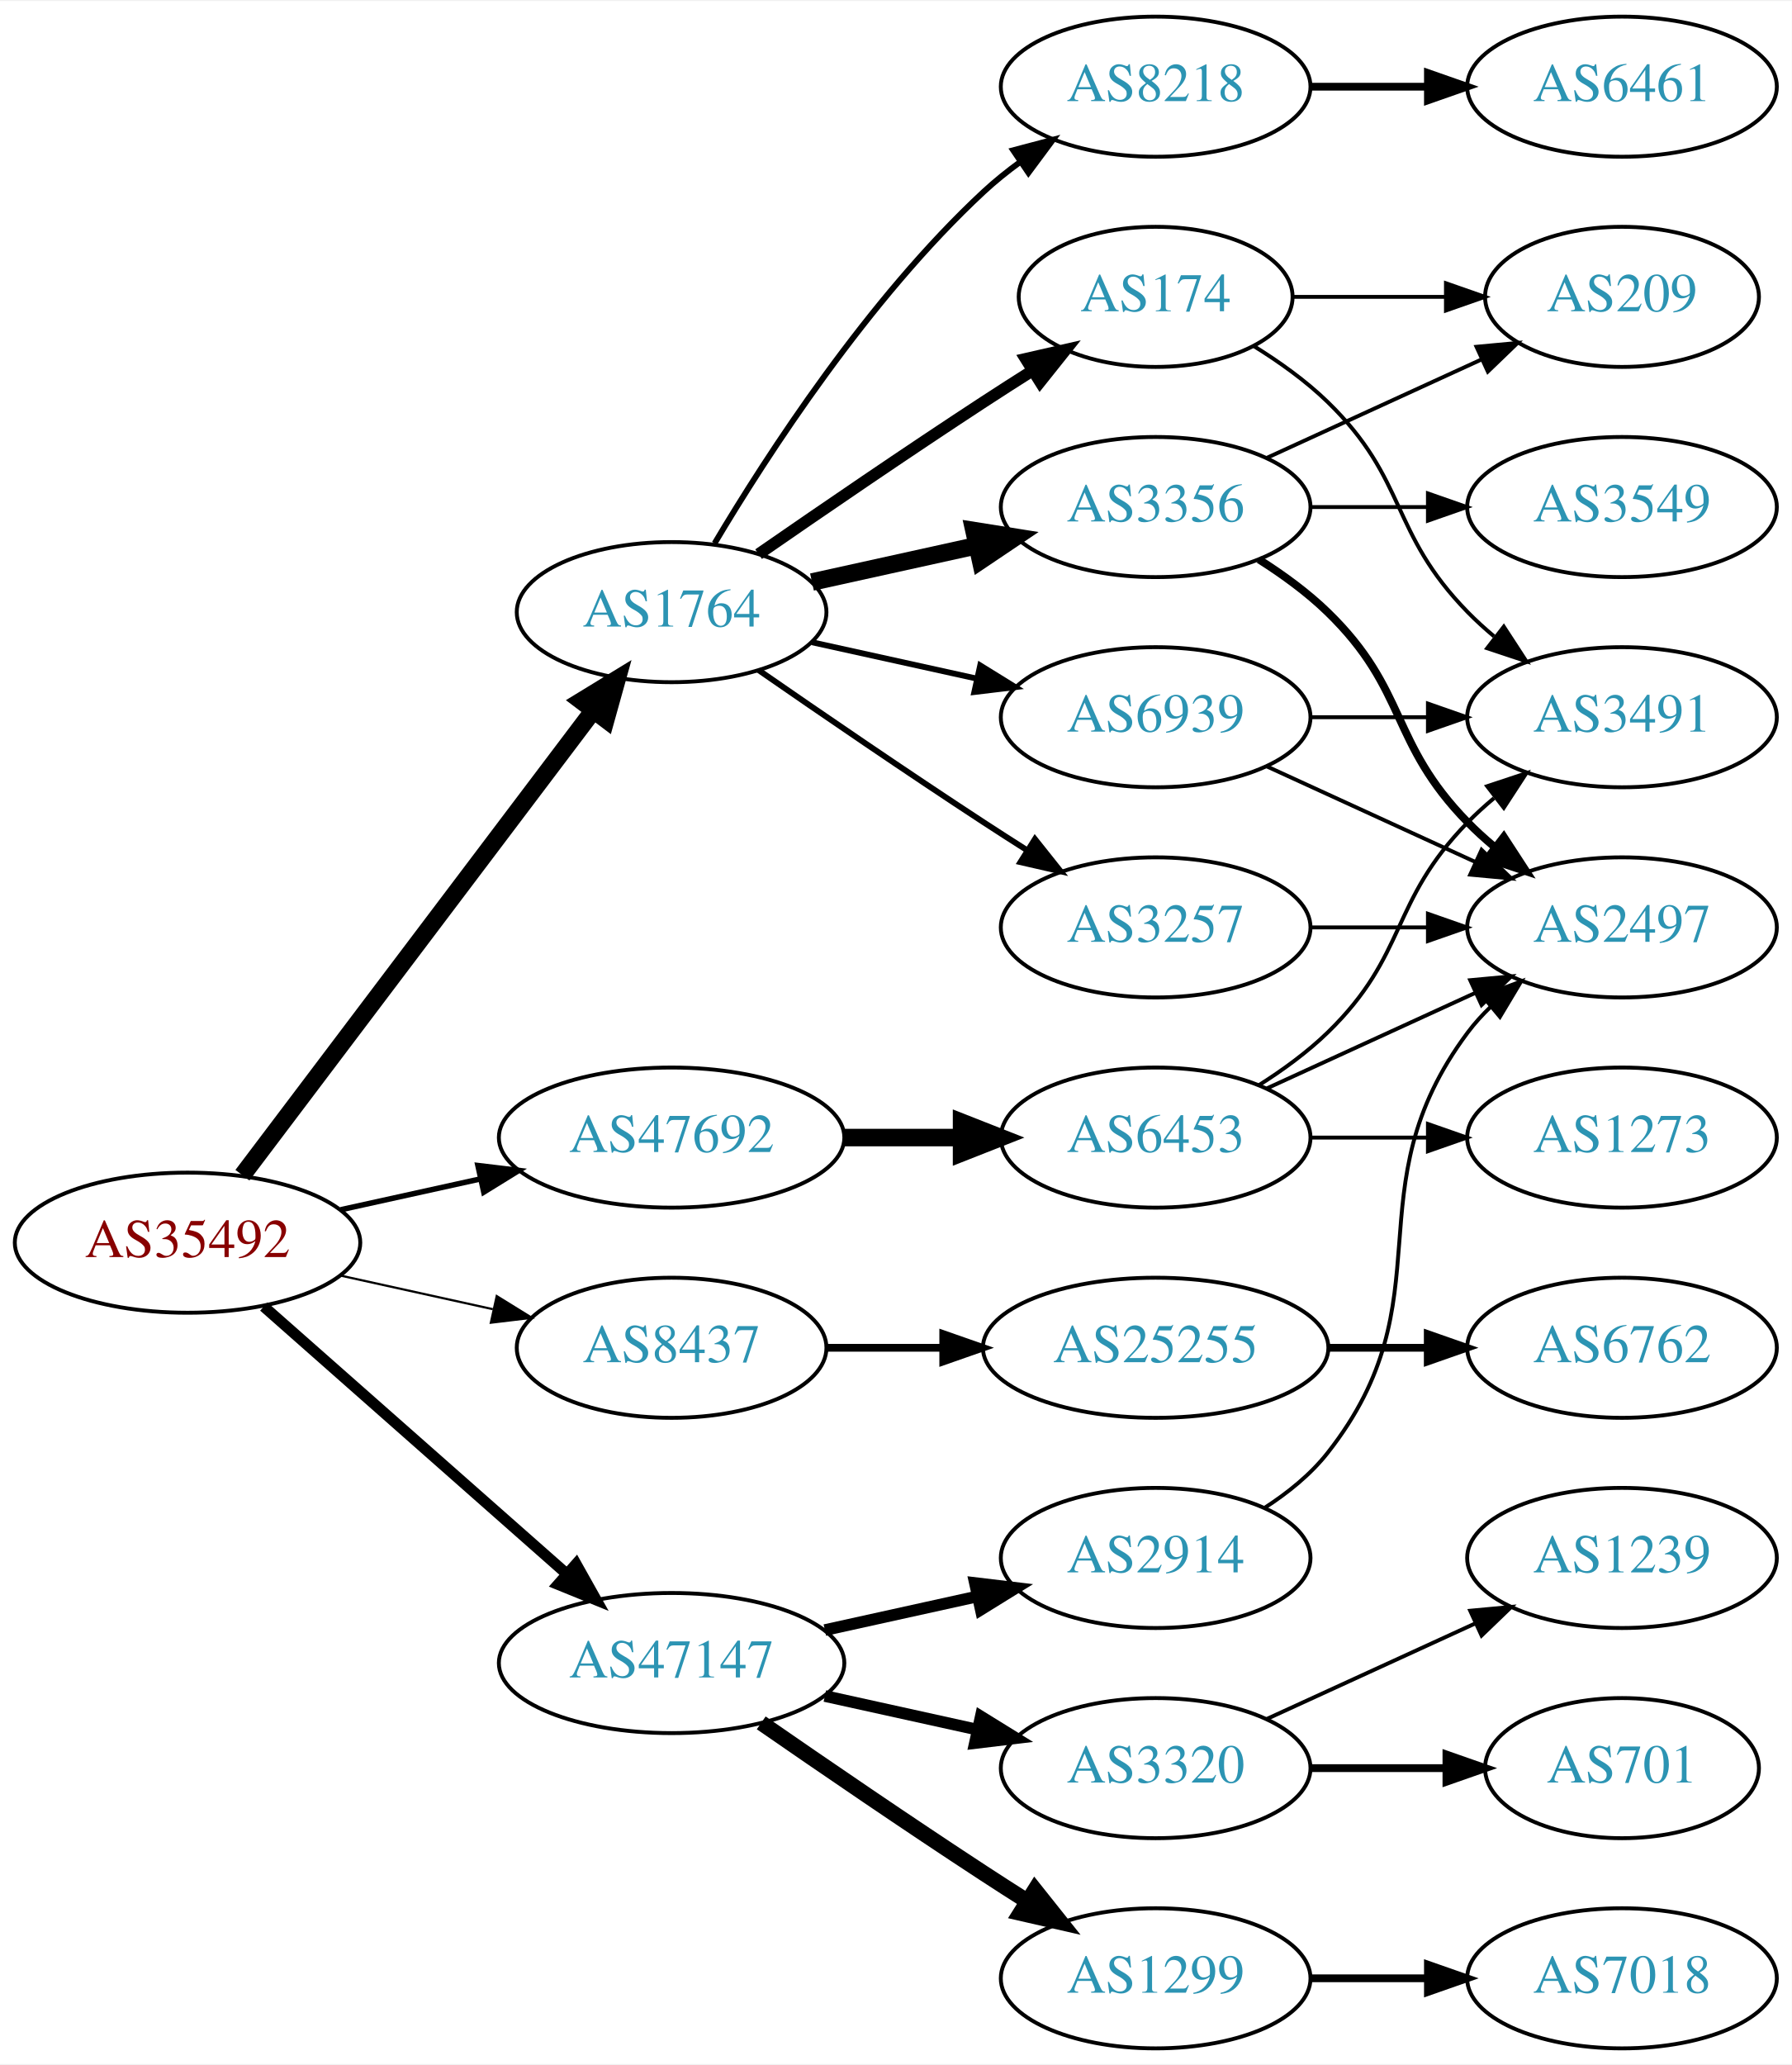
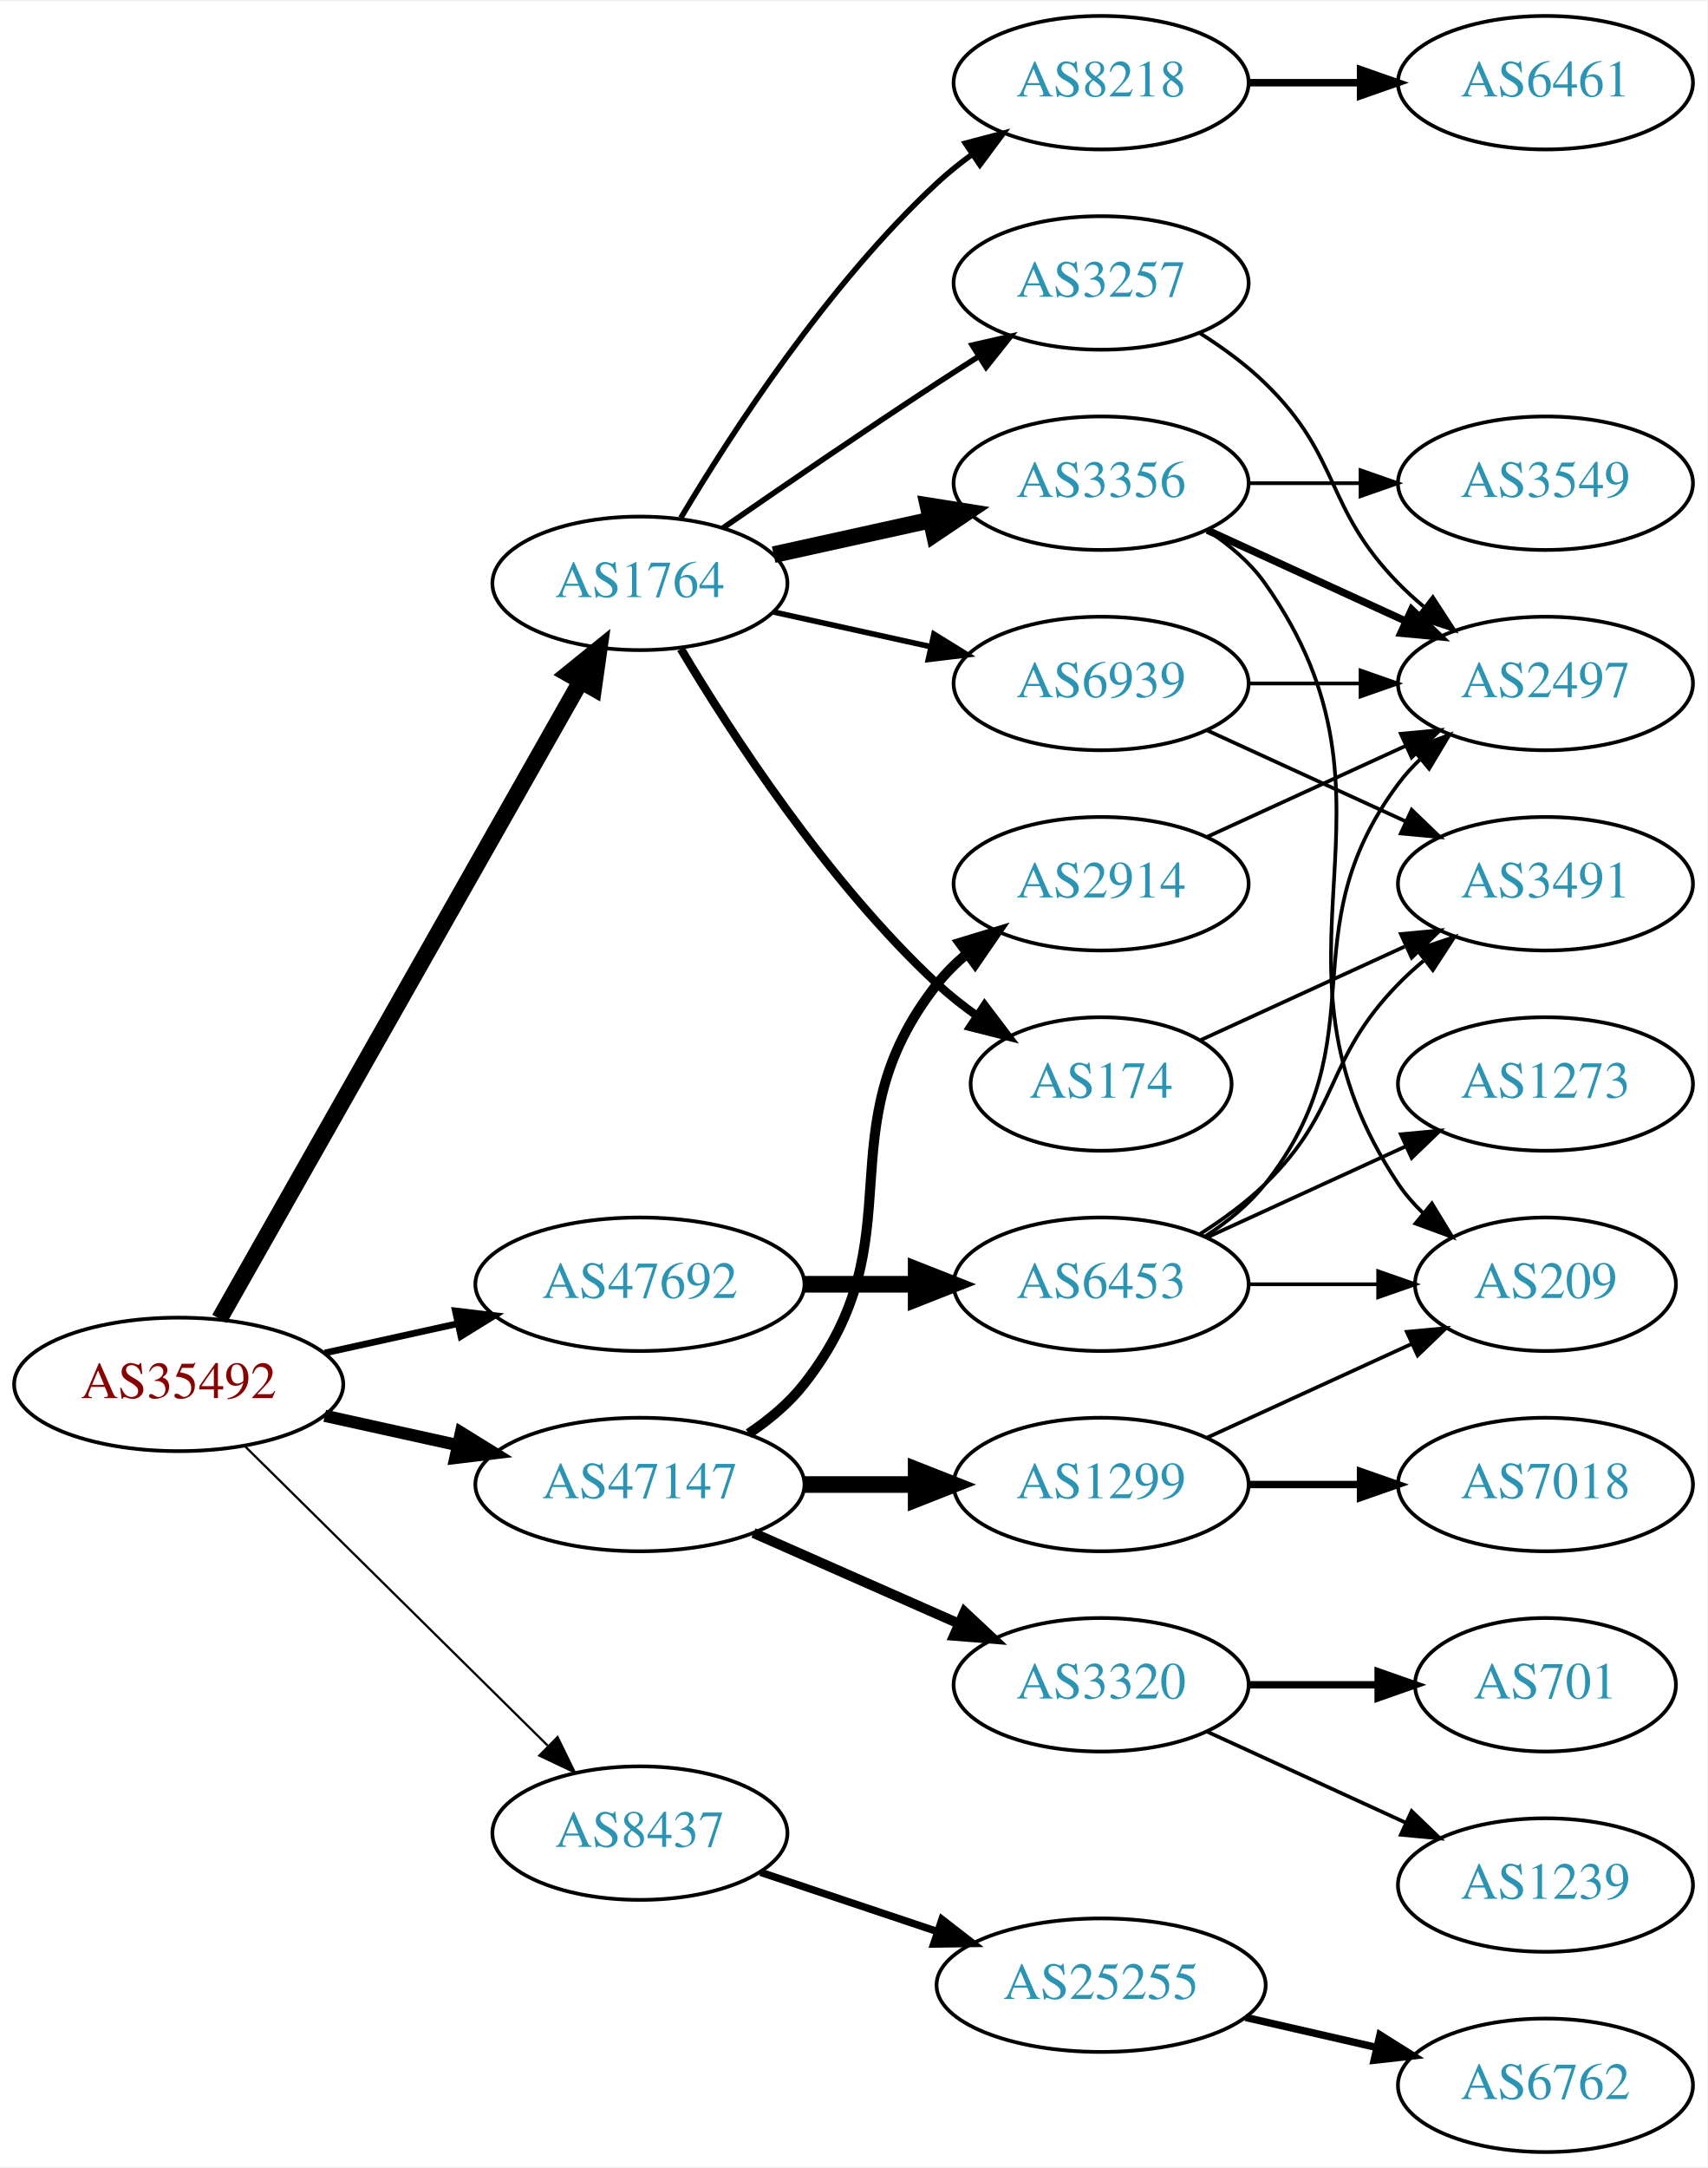
- <svg xmlns="http://www.w3.org/2000/svg" xmlns:xlink="http://www.w3.org/1999/xlink" width="460pt" height="530pt" viewBox="0.00 0.00 460.47 530.00">
-   <g id="graph0" class="graph" transform="scale(1 1) rotate(0) translate(4 526)">
-     <polygon fill="white" stroke="none" points="-4,4 -4,-526 456.469,-526 456.469,4 -4,4" />
+ <svg xmlns="http://www.w3.org/2000/svg" xmlns:xlink="http://www.w3.org/1999/xlink" width="460pt" height="584pt" viewBox="0.00 0.00 460.47 584.00">
+   <g id="graph0" class="graph" transform="scale(1 1) rotate(0) translate(4 580)">
+     <polygon fill="white" stroke="none" points="-4,4 -4,-580 456.469,-580 456.469,4 -4,4" />
    <g id="node1" class="node">
      <g id="a_node1">
        <a xlink:href="/asn/35492" xlink:title="AS35492 ~ FUNKFEUER [AT]">
          <ellipse fill="#ffffff" stroke="black" cx="44.196" cy="-207" rx="44.393" ry="18" />
          <text text-anchor="middle" x="44.196" y="-203.3" font-family="Times,serif" font-size="14.00" fill="#880000">AS35492</text>
        </a>
      </g>
    </g>
    <g id="node2" class="node">
      <g id="a_node2">
        <a xlink:href="/asn/1764" xlink:title="AS1764 ~ NEXTLAYER-AS [AT]">
-           <ellipse fill="#ffffff" stroke="black" cx="168.588" cy="-369" rx="39.794" ry="18" />
-           <text text-anchor="middle" x="168.588" y="-365.3" font-family="Times,serif" font-size="14.00" fill="#2c94b3">AS1764</text>
+           <ellipse fill="#ffffff" stroke="black" cx="168.588" cy="-423" rx="39.794" ry="18" />
+           <text text-anchor="middle" x="168.588" y="-419.3" font-family="Times,serif" font-size="14.00" fill="#2c94b3">AS1764</text>
        </a>
      </g>
    </g>
    <g id="edge1" class="edge">
-       <path fill="none" stroke="black" stroke-width="4.5" d="M58.294,-224.337C79.919,-252.96 123.19,-310.233 148.312,-343.486" />
-       <polygon fill="black" stroke="black" stroke-width="4.5" points="145.415,-346.183 154.584,-351.788 151.698,-341.435 145.415,-346.183" />
+       <path fill="none" stroke="black" stroke-width="4.5" d="M55.212,-224.676C76.692,-262.584 127.285,-351.873 152.606,-396.559" />
+       <polygon fill="black" stroke="black" stroke-width="4.5" points="149.25,-398.623 157.606,-405.383 156.101,-394.741 149.25,-398.623" />
    </g>
    <g id="node3" class="node">
      <g id="a_node3">
        <a xlink:href="/asn/8437" xlink:title="AS8437 ~ Hutchison Drei Austria GmbH [AT]">
-           <ellipse fill="#ffffff" stroke="black" cx="168.588" cy="-180" rx="39.794" ry="18" />
-           <text text-anchor="middle" x="168.588" y="-176.3" font-family="Times,serif" font-size="14.00" fill="#2c94b3">AS8437</text>
+           <ellipse fill="#ffffff" stroke="black" cx="168.588" cy="-86" rx="39.794" ry="18" />
+           <text text-anchor="middle" x="168.588" y="-82.3" font-family="Times,serif" font-size="14.00" fill="#2c94b3">AS8437</text>
        </a>
      </g>
    </g>
    <g id="edge2" class="edge">
-       <path fill="none" stroke="black" stroke-width="0.562" d="M83.586,-198.531C95.977,-195.798 109.824,-192.743 122.644,-189.915" />
-       <polygon fill="black" stroke="black" stroke-width="0.562" points="123.648,-193.278 132.659,-187.705 122.14,-186.442 123.648,-193.278" />
+       <path fill="none" stroke="black" stroke-width="0.6" d="M61.958,-190.429C83.107,-169.521 119.618,-133.425 143.687,-109.629" />
+       <polygon fill="black" stroke="black" stroke-width="0.6" points="146.378,-111.89 151.029,-102.371 141.457,-106.912 146.378,-111.89" />
    </g>
    <g id="node4" class="node">
      <g id="a_node4">
        <a xlink:href="/asn/47147" xlink:title="AS47147 ~ ANEXIA Internetdienstleistungs GmbH [AT]">
-           <ellipse fill="#ffffff" stroke="black" cx="168.588" cy="-99" rx="44.393" ry="18" />
-           <text text-anchor="middle" x="168.588" y="-95.3" font-family="Times,serif" font-size="14.00" fill="#2c94b3">AS47147</text>
+           <ellipse fill="#ffffff" stroke="black" cx="168.588" cy="-180" rx="44.393" ry="18" />
+           <text text-anchor="middle" x="168.588" y="-176.3" font-family="Times,serif" font-size="14.00" fill="#2c94b3">AS47147</text>
        </a>
      </g>
    </g>
    <g id="edge3" class="edge">
-       <path fill="none" stroke="black" stroke-width="2.812" d="M63.785,-190.597C84.482,-172.333 118.089,-142.678 141.434,-122.079" />
-       <polygon fill="black" stroke="black" stroke-width="2.812" points="144.043,-124.444 149.226,-115.203 139.412,-119.195 144.043,-124.444" />
+       <path fill="none" stroke="black" stroke-width="3.3" d="M83.586,-198.531C94.978,-196.018 107.6,-193.233 119.525,-190.603" />
+       <polygon fill="black" stroke="black" stroke-width="3.3" points="120.323,-194.011 129.335,-188.439 118.815,-187.175 120.323,-194.011" />
    </g>
    <g id="node5" class="node">
      <g id="a_node5">
        <a xlink:href="/asn/47692" xlink:title="AS47692 ~ Nessus GmbH [AT]">
          <ellipse fill="#ffffff" stroke="black" cx="168.588" cy="-234" rx="44.393" ry="18" />
          <text text-anchor="middle" x="168.588" y="-230.3" font-family="Times,serif" font-size="14.00" fill="#2c94b3">AS47692</text>
        </a>
      </g>
    </g>
    <g id="edge4" class="edge">
-       <path fill="none" stroke="black" stroke-width="1.406" d="M83.586,-215.469C94.978,-217.982 107.6,-220.767 119.525,-223.397" />
-       <polygon fill="black" stroke="black" stroke-width="1.406" points="118.815,-226.825 129.335,-225.561 120.323,-219.989 118.815,-226.825" />
+       <path fill="none" stroke="black" stroke-width="1.8" d="M83.586,-215.469C94.978,-217.982 107.6,-220.767 119.525,-223.397" />
+       <polygon fill="black" stroke="black" stroke-width="1.8" points="118.815,-226.825 129.335,-225.561 120.323,-219.989 118.815,-226.825" />
    </g>
    <g id="node6" class="node">
      <g id="a_node6">
-         <a xlink:href="/asn/174" xlink:title="AS174 ~ Cogent Communications [US]">
-           <ellipse fill="#ffffff" stroke="black" cx="292.98" cy="-450" rx="35.194" ry="18" />
-           <text text-anchor="middle" x="292.98" y="-446.3" font-family="Times,serif" font-size="14.00" fill="#2c94b3">AS174</text>
+         <a xlink:href="/asn/8218" xlink:title="AS8218 ~ legacy Neotelecoms [FR]">
+           <ellipse fill="#ffffff" stroke="black" cx="292.98" cy="-558" rx="39.794" ry="18" />
+           <text text-anchor="middle" x="292.98" y="-554.3" font-family="Times,serif" font-size="14.00" fill="#2c94b3">AS8218</text>
        </a>
      </g>
    </g>
    <g id="edge5" class="edge">
-       <path fill="none" stroke="black" stroke-width="3" d="M190.945,-383.901C206.796,-394.877 228.999,-410.079 248.784,-423 252.829,-425.642 257.114,-428.385 261.354,-431.067" />
-       <polygon fill="black" stroke="black" stroke-width="3" points="259.568,-434.079 269.898,-436.432 263.291,-428.15 259.568,-434.079" />
+       <path fill="none" stroke="black" stroke-width="1.5" d="M179.634,-440.671C193.205,-463.472 219.137,-503.472 248.784,-531 251.691,-533.699 254.904,-536.28 258.228,-538.703" />
+       <polygon fill="black" stroke="black" stroke-width="1.5" points="256.363,-541.667 266.606,-544.375 260.287,-535.87 256.363,-541.667" />
    </g>
    <g id="node7" class="node">
      <g id="a_node7">
-         <a xlink:href="/asn/8218" xlink:title="AS8218 ~ legacy Neotelecoms [FR]">
-           <ellipse fill="#ffffff" stroke="black" cx="292.98" cy="-504" rx="39.794" ry="18" />
-           <text text-anchor="middle" x="292.98" y="-500.3" font-family="Times,serif" font-size="14.00" fill="#2c94b3">AS8218</text>
+         <a xlink:href="/asn/3356" xlink:title="AS3356 ~ Level 3 Parent, LLC [US]">
+           <ellipse fill="#ffffff" stroke="black" cx="292.98" cy="-450" rx="39.794" ry="18" />
+           <text text-anchor="middle" x="292.98" y="-446.3" font-family="Times,serif" font-size="14.00" fill="#2c94b3">AS3356</text>
        </a>
      </g>
    </g>
    <g id="edge6" class="edge">
-       <path fill="none" stroke="black" stroke-width="1.5" d="M179.634,-386.671C193.205,-409.472 219.137,-449.472 248.784,-477 251.691,-479.699 254.904,-482.28 258.228,-484.703" />
-       <polygon fill="black" stroke="black" stroke-width="1.5" points="256.363,-487.667 266.606,-490.375 260.287,-481.87 256.363,-487.667" />
+       <path fill="none" stroke="black" stroke-width="4.5" d="M204.661,-430.737C217.848,-433.646 233.028,-436.995 246.994,-440.076" />
+       <polygon fill="black" stroke="black" stroke-width="4.5" points="246.289,-443.953 256.903,-442.262 247.986,-436.262 246.289,-443.953" />
    </g>
    <g id="node8" class="node">
      <g id="a_node8">
-         <a xlink:href="/asn/3356" xlink:title="AS3356 ~ Level 3 Parent, LLC [US]">
-           <ellipse fill="#ffffff" stroke="black" cx="292.98" cy="-396" rx="39.794" ry="18" />
-           <text text-anchor="middle" x="292.98" y="-392.3" font-family="Times,serif" font-size="14.00" fill="#2c94b3">AS3356</text>
+         <a xlink:href="/asn/174" xlink:title="AS174 ~ Cogent Communications [US]">
+           <ellipse fill="#ffffff" stroke="black" cx="292.98" cy="-288" rx="35.194" ry="18" />
+           <text text-anchor="middle" x="292.98" y="-284.3" font-family="Times,serif" font-size="14.00" fill="#2c94b3">AS174</text>
        </a>
      </g>
    </g>
    <g id="edge7" class="edge">
-       <path fill="none" stroke="black" stroke-width="4.5" d="M204.661,-376.737C217.848,-379.646 233.028,-382.995 246.994,-386.076" />
-       <polygon fill="black" stroke="black" stroke-width="4.5" points="246.289,-389.953 256.903,-388.262 247.986,-382.262 246.289,-389.953" />
+       <path fill="none" stroke="black" stroke-width="2.25" d="M179.634,-405.329C193.205,-382.528 219.137,-342.528 248.784,-315 252.081,-311.939 255.774,-309.028 259.575,-306.328" />
+       <polygon fill="black" stroke="black" stroke-width="2.25" points="261.549,-309.219 267.956,-300.78 257.686,-303.381 261.549,-309.219" />
    </g>
    <g id="node9" class="node">
      <g id="a_node9">
        <a xlink:href="/asn/3257" xlink:title="AS3257 ~ GTT [DE]">
-           <ellipse fill="#ffffff" stroke="black" cx="292.98" cy="-288" rx="39.794" ry="18" />
-           <text text-anchor="middle" x="292.98" y="-284.3" font-family="Times,serif" font-size="14.00" fill="#2c94b3">AS3257</text>
+           <ellipse fill="#ffffff" stroke="black" cx="292.98" cy="-504" rx="39.794" ry="18" />
+           <text text-anchor="middle" x="292.98" y="-500.3" font-family="Times,serif" font-size="14.00" fill="#2c94b3">AS3257</text>
        </a>
      </g>
    </g>
    <g id="edge8" class="edge">
-       <path fill="none" stroke="black" stroke-width="1.5" d="M190.945,-354.099C206.796,-343.123 228.999,-327.921 248.784,-315 252.366,-312.661 256.137,-310.241 259.897,-307.856" />
-       <polygon fill="black" stroke="black" stroke-width="1.5" points="261.959,-310.693 268.558,-302.404 258.23,-304.769 261.959,-310.693" />
+       <path fill="none" stroke="black" stroke-width="1.5" d="M190.945,-437.901C206.796,-448.877 228.999,-464.079 248.784,-477 252.366,-479.339 256.137,-481.759 259.897,-484.144" />
+       <polygon fill="black" stroke="black" stroke-width="1.5" points="258.23,-487.231 268.558,-489.596 261.959,-481.307 258.23,-487.231" />
    </g>
    <g id="node10" class="node">
      <g id="a_node10">
        <a xlink:href="/asn/6939" xlink:title="AS6939 ~ Hurricane Electric LLC [US]">
-           <ellipse fill="#ffffff" stroke="black" cx="292.98" cy="-342" rx="39.794" ry="18" />
-           <text text-anchor="middle" x="292.98" y="-338.3" font-family="Times,serif" font-size="14.00" fill="#2c94b3">AS6939</text>
+           <ellipse fill="#ffffff" stroke="black" cx="292.98" cy="-396" rx="39.794" ry="18" />
+           <text text-anchor="middle" x="292.98" y="-392.3" font-family="Times,serif" font-size="14.00" fill="#2c94b3">AS6939</text>
        </a>
      </g>
    </g>
    <g id="edge9" class="edge">
-       <path fill="none" stroke="black" stroke-width="1.5" d="M204.661,-361.263C217.848,-358.354 233.028,-355.005 246.994,-351.924" />
-       <polygon fill="black" stroke="black" stroke-width="1.5" points="247.891,-355.31 256.903,-349.738 246.383,-348.475 247.891,-355.31" />
+       <path fill="none" stroke="black" stroke-width="1.5" d="M204.661,-415.263C217.848,-412.354 233.028,-409.005 246.994,-405.924" />
+       <polygon fill="black" stroke="black" stroke-width="1.5" points="247.891,-409.31 256.903,-403.738 246.383,-402.475 247.891,-409.31" />
    </g>
    <g id="node16" class="node">
      <g id="a_node16">
        <a xlink:href="/asn/25255" xlink:title="AS25255 ~ ==&gt; TELE2 AUSTRIA &lt;== [AT]">
-           <ellipse fill="#ffffff" stroke="black" cx="292.98" cy="-180" rx="44.393" ry="18" />
-           <text text-anchor="middle" x="292.98" y="-176.3" font-family="Times,serif" font-size="14.00" fill="#2c94b3">AS25255</text>
-         </a>
-       </g>
-     </g>
-     <g id="edge16" class="edge">
-       <path fill="none" stroke="black" stroke-width="2" d="M208.314,-180C217.774,-180 228.066,-180 238.092,-180" />
-       <polygon fill="black" stroke="black" stroke-width="2" points="238.399,-183.5 248.399,-180 238.399,-176.5 238.399,-183.5" />
+           <ellipse fill="#ffffff" stroke="black" cx="292.98" cy="-45" rx="44.393" ry="18" />
+           <text text-anchor="middle" x="292.98" y="-41.3" font-family="Times,serif" font-size="14.00" fill="#2c94b3">AS25255</text>
+         </a>
+       </g>
+     </g>
+     <g id="edge15" class="edge">
+       <path fill="none" stroke="black" stroke-width="2" d="M201.107,-75.442C215.654,-70.569 233.152,-64.707 248.893,-59.434" />
+       <polygon fill="black" stroke="black" stroke-width="2" points="250.055,-62.736 258.425,-56.241 247.831,-56.098 250.055,-62.736" />
    </g>
    <g id="node18" class="node">
      <g id="a_node18">
        <a xlink:href="/asn/1299" xlink:title="AS1299 ~ Telia Carrier [EU]">
-           <ellipse fill="#ffffff" stroke="black" cx="292.98" cy="-18" rx="39.794" ry="18" />
-           <text text-anchor="middle" x="292.98" y="-14.3" font-family="Times,serif" font-size="14.00" fill="#2c94b3">AS1299</text>
-         </a>
-       </g>
-     </g>
-     <g id="edge18" class="edge">
-       <path fill="none" stroke="black" stroke-width="4" d="M191.619,-83.633C207.421,-72.695 229.278,-57.739 248.784,-45 252.366,-42.661 256.137,-40.241 259.897,-37.856" />
-       <polygon fill="black" stroke="black" stroke-width="4" points="261.959,-40.693 268.558,-32.404 258.23,-34.769 261.959,-40.693" />
+           <ellipse fill="#ffffff" stroke="black" cx="292.98" cy="-180" rx="39.794" ry="18" />
+           <text text-anchor="middle" x="292.98" y="-176.3" font-family="Times,serif" font-size="14.00" fill="#2c94b3">AS1299</text>
+         </a>
+       </g>
+     </g>
+     <g id="edge17" class="edge">
+       <path fill="none" stroke="black" stroke-width="4.5" d="M213.084,-180C222.773,-180 233.11,-180 243.002,-180" />
+       <polygon fill="black" stroke="black" stroke-width="4.5" points="243.105,-183.938 253.105,-180 243.105,-176.063 243.105,-183.938" />
    </g>
    <g id="node19" class="node">
      <g id="a_node19">
-         <a xlink:href="/asn/2914" xlink:title="AS2914 ~ NTT America, Inc. [US]">
+         <a xlink:href="/asn/3320" xlink:title="AS3320 ~ DTAG [DE]">
          <ellipse fill="#ffffff" stroke="black" cx="292.98" cy="-126" rx="39.794" ry="18" />
-           <text text-anchor="middle" x="292.98" y="-122.3" font-family="Times,serif" font-size="14.00" fill="#2c94b3">AS2914</text>
-         </a>
-       </g>
-     </g>
-     <g id="edge19" class="edge">
-       <path fill="none" stroke="black" stroke-width="3" d="M207.978,-107.469C220.369,-110.202 234.216,-113.257 247.036,-116.085" />
-       <polygon fill="black" stroke="black" stroke-width="3" points="246.532,-119.558 257.051,-118.295 248.04,-112.722 246.532,-119.558" />
+           <text text-anchor="middle" x="292.98" y="-122.3" font-family="Times,serif" font-size="14.00" fill="#2c94b3">AS3320</text>
+         </a>
+       </g>
+     </g>
+     <g id="edge18" class="edge">
+       <path fill="none" stroke="black" stroke-width="2.7" d="M199.216,-166.928C215.81,-159.607 236.67,-150.403 254.403,-142.579" />
+       <polygon fill="black" stroke="black" stroke-width="2.7" points="256.151,-145.634 263.887,-138.395 253.325,-139.23 256.151,-145.634" />
    </g>
    <g id="node20" class="node">
      <g id="a_node20">
-         <a xlink:href="/asn/3320" xlink:title="AS3320 ~ DTAG [DE]">
-           <ellipse fill="#ffffff" stroke="black" cx="292.98" cy="-72" rx="39.794" ry="18" />
-           <text text-anchor="middle" x="292.98" y="-68.3" font-family="Times,serif" font-size="14.00" fill="#2c94b3">AS3320</text>
-         </a>
-       </g>
-     </g>
-     <g id="edge20" class="edge">
-       <path fill="none" stroke="black" stroke-width="3" d="M207.978,-90.531C220.369,-87.798 234.216,-84.743 247.036,-81.915" />
-       <polygon fill="black" stroke="black" stroke-width="3" points="248.04,-85.278 257.051,-79.706 246.532,-78.442 248.04,-85.278" />
+         <a xlink:href="/asn/2914" xlink:title="AS2914 ~ NTT America, Inc. [US]">
+           <ellipse fill="#ffffff" stroke="black" cx="292.98" cy="-342" rx="39.794" ry="18" />
+           <text text-anchor="middle" x="292.98" y="-338.3" font-family="Times,serif" font-size="14.00" fill="#2c94b3">AS2914</text>
+         </a>
+       </g>
+     </g>
+     <g id="edge19" class="edge">
+       <path fill="none" stroke="black" stroke-width="2.7" d="M197.904,-193.739C203.419,-197.433 208.736,-201.858 212.784,-207 244.083,-246.754 217.486,-275.246 248.784,-315 251.109,-317.953 253.853,-320.67 256.812,-323.147" />
+       <polygon fill="black" stroke="black" stroke-width="2.7" points="254.872,-326.064 265.009,-329.145 259.005,-320.415 254.872,-326.064" />
    </g>
    <g id="node24" class="node">
      <g id="a_node24">
        <a xlink:href="/asn/6453" xlink:title="AS6453 ~ TATA COMMUNICATIONS (AMERICA) INC [US]">
          <ellipse fill="#ffffff" stroke="black" cx="292.98" cy="-234" rx="39.794" ry="18" />
          <text text-anchor="middle" x="292.98" y="-230.3" font-family="Times,serif" font-size="14.00" fill="#2c94b3">AS6453</text>
        </a>
      </g>
    </g>
    <g id="edge24" class="edge">
      <path fill="none" stroke="black" stroke-width="4.5" d="M213.084,-234C222.773,-234 233.11,-234 243.002,-234" />
      <polygon fill="black" stroke="black" stroke-width="4.5" points="243.105,-237.938 253.105,-234 243.105,-230.063 243.105,-237.938" />
    </g>
+     <g id="node11" class="node">
+       <g id="a_node11">
+         <a xlink:href="/asn/6461" xlink:title="AS6461 ~ Zayo Bandwidth [US]">
+           <ellipse fill="#ffffff" stroke="black" cx="412.823" cy="-558" rx="39.794" ry="18" />
+           <text text-anchor="middle" x="412.823" y="-554.3" font-family="Times,serif" font-size="14.00" fill="#2c94b3">AS6461</text>
+         </a>
+       </g>
+     </g>
+     <g id="edge10" class="edge">
+       <path fill="none" stroke="black" stroke-width="2" d="M332.893,-558C342.446,-558 352.796,-558 362.759,-558" />
+       <polygon fill="black" stroke="black" stroke-width="2" points="362.951,-561.5 372.951,-558 362.951,-554.5 362.951,-561.5" />
+     </g>
+     <g id="node12" class="node">
+       <g id="a_node12">
+         <a xlink:href="/asn/3549" xlink:title="AS3549 ~ Level 3 Parent, LLC [US]">
+           <ellipse fill="#ffffff" stroke="black" cx="412.823" cy="-450" rx="39.794" ry="18" />
+           <text text-anchor="middle" x="412.823" y="-446.3" font-family="Times,serif" font-size="14.00" fill="#2c94b3">AS3549</text>
+         </a>
+       </g>
+     </g>
+     <g id="edge11" class="edge">
+       <path fill="none" stroke="black" d="M332.893,-450C342.446,-450 352.796,-450 362.759,-450" />
+       <polygon fill="black" stroke="black" points="362.951,-453.5 372.951,-450 362.951,-446.5 362.951,-453.5" />
+     </g>
+     <g id="node13" class="node">
+       <g id="a_node13">
+         <a xlink:href="/asn/2497" xlink:title="AS2497 ~ Internet Initiative Japan Inc. [JP]">
+           <ellipse fill="#ffffff" stroke="black" cx="412.823" cy="-396" rx="39.794" ry="18" />
+           <text text-anchor="middle" x="412.823" y="-392.3" font-family="Times,serif" font-size="14.00" fill="#2c94b3">AS2497</text>
+         </a>
+       </g>
+     </g>
+     <g id="edge12" class="edge">
+       <path fill="none" stroke="black" stroke-width="2" d="M321.609,-437.339C337.566,-430.027 357.837,-420.739 375.119,-412.819" />
+       <polygon fill="black" stroke="black" stroke-width="2" points="376.734,-415.929 384.367,-408.581 373.818,-409.565 376.734,-415.929" />
+     </g>
    <g id="node14" class="node">
      <g id="a_node14">
        <a xlink:href="/asn/209" xlink:title="AS209 ~ CenturyLink Communications, LLC [US]">
-           <ellipse fill="#ffffff" stroke="black" cx="412.823" cy="-450" rx="35.194" ry="18" />
-           <text text-anchor="middle" x="412.823" y="-446.3" font-family="Times,serif" font-size="14.00" fill="#2c94b3">AS209</text>
-         </a>
-       </g>
-     </g>
-     <g id="edge15" class="edge">
-       <path fill="none" stroke="black" d="M328.382,-450C340.604,-450 354.539,-450 367.475,-450" />
-       <polygon fill="black" stroke="black" points="367.582,-453.5 377.582,-450 367.582,-446.5 367.582,-453.5" />
+           <ellipse fill="#ffffff" stroke="black" cx="412.823" cy="-234" rx="35.194" ry="18" />
+           <text text-anchor="middle" x="412.823" y="-230.3" font-family="Times,serif" font-size="14.00" fill="#2c94b3">AS209</text>
+         </a>
+       </g>
+     </g>
+     <g id="edge13" class="edge">
+       <path fill="none" stroke="black" d="M321.814,-437.162C327.629,-433.339 333.194,-428.633 337.176,-423 379.756,-362.775 332.152,-322.294 373.176,-261 375.043,-258.211 377.303,-255.623 379.782,-253.243" />
+       <polygon fill="black" stroke="black" points="382.2,-255.786 387.705,-246.734 377.757,-250.378 382.2,-255.786" />
    </g>
    <g id="node15" class="node">
      <g id="a_node15">
        <a xlink:href="/asn/3491" xlink:title="AS3491 ~ PCCW Global, Inc. [US]">
          <ellipse fill="#ffffff" stroke="black" cx="412.823" cy="-342" rx="39.794" ry="18" />
          <text text-anchor="middle" x="412.823" y="-338.3" font-family="Times,serif" font-size="14.00" fill="#2c94b3">AS3491</text>
        </a>
      </g>
    </g>
    <g id="edge14" class="edge">
-       <path fill="none" stroke="black" d="M318.159,-437.383C324.744,-433.306 331.593,-428.422 337.176,-423 357.87,-402.906 353.004,-389.617 373.176,-369 375.269,-366.861 377.553,-364.782 379.929,-362.79" />
-       <polygon fill="black" stroke="black" points="382.448,-365.268 388.229,-356.389 378.173,-359.725 382.448,-365.268" />
-     </g>
-     <g id="node11" class="node">
-       <g id="a_node11">
-         <a xlink:href="/asn/6461" xlink:title="AS6461 ~ Zayo Bandwidth [US]">
-           <ellipse fill="#ffffff" stroke="black" cx="412.823" cy="-504" rx="39.794" ry="18" />
-           <text text-anchor="middle" x="412.823" y="-500.3" font-family="Times,serif" font-size="14.00" fill="#2c94b3">AS6461</text>
-         </a>
-       </g>
-     </g>
-     <g id="edge10" class="edge">
-       <path fill="none" stroke="black" stroke-width="2" d="M332.893,-504C342.446,-504 352.796,-504 362.759,-504" />
-       <polygon fill="black" stroke="black" stroke-width="2" points="362.951,-507.5 372.951,-504 362.951,-500.5 362.951,-507.5" />
-     </g>
-     <g id="node12" class="node">
-       <g id="a_node12">
-         <a xlink:href="/asn/3549" xlink:title="AS3549 ~ Level 3 Parent, LLC [US]">
-           <ellipse fill="#ffffff" stroke="black" cx="412.823" cy="-396" rx="39.794" ry="18" />
-           <text text-anchor="middle" x="412.823" y="-392.3" font-family="Times,serif" font-size="14.00" fill="#2c94b3">AS3549</text>
-         </a>
-       </g>
-     </g>
-     <g id="edge11" class="edge">
+       <path fill="none" stroke="black" d="M319.841,-299.851C335.962,-307.238 356.964,-316.862 374.83,-325.048" />
+       <polygon fill="black" stroke="black" points="373.832,-328.441 384.381,-329.425 376.748,-322.077 373.832,-328.441" />
+     </g>
+     <g id="edge31" class="edge">
+       <path fill="none" stroke="black" d="M319.509,-490.538C325.672,-486.638 331.974,-482.052 337.176,-477 357.87,-456.906 353.004,-443.617 373.176,-423 375.269,-420.861 377.553,-418.782 379.929,-416.79" />
+       <polygon fill="black" stroke="black" points="382.448,-419.268 388.229,-410.389 378.173,-413.725 382.448,-419.268" />
+     </g>
+     <g id="edge29" class="edge">
      <path fill="none" stroke="black" d="M332.893,-396C342.446,-396 352.796,-396 362.759,-396" />
      <polygon fill="black" stroke="black" points="362.951,-399.5 372.951,-396 362.951,-392.5 362.951,-399.5" />
    </g>
-     <g id="node13" class="node">
-       <g id="a_node13">
-         <a xlink:href="/asn/2497" xlink:title="AS2497 ~ Internet Initiative Japan Inc. [JP]">
-           <ellipse fill="#ffffff" stroke="black" cx="412.823" cy="-288" rx="39.794" ry="18" />
-           <text text-anchor="middle" x="412.823" y="-284.3" font-family="Times,serif" font-size="14.00" fill="#2c94b3">AS2497</text>
-         </a>
-       </g>
-     </g>
-     <g id="edge12" class="edge">
-       <path fill="none" stroke="black" stroke-width="2" d="M319.509,-382.538C325.672,-378.638 331.974,-374.052 337.176,-369 357.87,-348.906 353.004,-335.617 373.176,-315 375.269,-312.861 377.553,-310.782 379.929,-308.79" />
-       <polygon fill="black" stroke="black" stroke-width="2" points="382.448,-311.268 388.229,-302.389 378.173,-305.725 382.448,-311.268" />
-     </g>
-     <g id="edge13" class="edge">
-       <path fill="none" stroke="black" d="M321.609,-408.661C338.025,-416.183 359.007,-425.798 376.604,-433.861" />
-       <polygon fill="black" stroke="black" points="375.432,-437.174 385.981,-438.158 378.348,-430.811 375.432,-437.174" />
-     </g>
    <g id="edge30" class="edge">
-       <path fill="none" stroke="black" d="M332.893,-288C342.446,-288 352.796,-288 362.759,-288" />
-       <polygon fill="black" stroke="black" points="362.951,-291.5 372.951,-288 362.951,-284.5 362.951,-291.5" />
-     </g>
-     <g id="edge28" class="edge">
-       <path fill="none" stroke="black" d="M321.609,-329.339C337.566,-322.027 357.837,-312.739 375.119,-304.819" />
-       <polygon fill="black" stroke="black" points="376.734,-307.929 384.367,-300.581 373.818,-301.565 376.734,-307.929" />
-     </g>
-     <g id="edge29" class="edge">
-       <path fill="none" stroke="black" d="M332.893,-342C342.446,-342 352.796,-342 362.759,-342" />
-       <polygon fill="black" stroke="black" points="362.951,-345.5 372.951,-342 362.951,-338.5 362.951,-345.5" />
+       <path fill="none" stroke="black" d="M321.609,-383.339C337.566,-376.027 357.837,-366.739 375.119,-358.819" />
+       <polygon fill="black" stroke="black" points="376.734,-361.929 384.367,-354.581 373.818,-355.565 376.734,-361.929" />
    </g>
    <g id="node17" class="node">
      <g id="a_node17">
        <a xlink:href="/asn/6762" xlink:title="AS6762 ~ TELECOM ITALIA SPARKLE S.p.A. [IT]">
-           <ellipse fill="#ffffff" stroke="black" cx="412.823" cy="-180" rx="39.794" ry="18" />
-           <text text-anchor="middle" x="412.823" y="-176.3" font-family="Times,serif" font-size="14.00" fill="#2c94b3">AS6762</text>
-         </a>
-       </g>
-     </g>
-     <g id="edge17" class="edge">
-       <path fill="none" stroke="black" stroke-width="2" d="M337.191,-180C345.504,-180 354.267,-180 362.749,-180" />
-       <polygon fill="black" stroke="black" stroke-width="2" points="362.908,-183.5 372.908,-180 362.908,-176.5 362.908,-183.5" />
+           <ellipse fill="#ffffff" stroke="black" cx="412.823" cy="-18" rx="39.794" ry="18" />
+           <text text-anchor="middle" x="412.823" y="-14.3" font-family="Times,serif" font-size="14.00" fill="#2c94b3">AS6762</text>
+         </a>
+       </g>
+     </g>
+     <g id="edge16" class="edge">
+       <path fill="none" stroke="black" stroke-width="2" d="M331.915,-36.308C343.156,-33.733 355.568,-30.889 367.192,-28.226" />
+       <polygon fill="black" stroke="black" stroke-width="2" points="368.188,-31.588 377.153,-25.944 366.624,-24.765 368.188,-31.588" />
+     </g>
+     <g id="edge23" class="edge">
+       <path fill="none" stroke="black" d="M321.609,-192.661C338.025,-200.183 359.007,-209.798 376.604,-217.861" />
+       <polygon fill="black" stroke="black" points="375.432,-221.174 385.981,-222.158 378.348,-214.811 375.432,-221.174" />
    </g>
    <g id="node23" class="node">
      <g id="a_node23">
        <a xlink:href="/asn/7018" xlink:title="AS7018 ~ AT&amp;T Services, Inc. [US]">
-           <ellipse fill="#ffffff" stroke="black" cx="412.823" cy="-18" rx="39.794" ry="18" />
-           <text text-anchor="middle" x="412.823" y="-14.3" font-family="Times,serif" font-size="14.00" fill="#2c94b3">AS7018</text>
-         </a>
-       </g>
-     </g>
-     <g id="edge23" class="edge">
-       <path fill="none" stroke="black" stroke-width="2" d="M332.893,-18C342.446,-18 352.796,-18 362.759,-18" />
-       <polygon fill="black" stroke="black" stroke-width="2" points="362.951,-21.5 372.951,-18 362.951,-14.5 362.951,-21.5" />
-     </g>
-     <g id="edge31" class="edge">
-       <path fill="none" stroke="black" d="M320.952,-138.855C326.94,-142.72 332.8,-147.441 337.176,-153 368.475,-192.754 342.905,-220.458 373.176,-261 374.921,-263.336 376.928,-265.545 379.092,-267.617" />
-       <polygon fill="black" stroke="black" points="376.969,-270.405 386.892,-274.118 381.451,-265.027 376.969,-270.405" />
+           <ellipse fill="#ffffff" stroke="black" cx="412.823" cy="-180" rx="39.794" ry="18" />
+           <text text-anchor="middle" x="412.823" y="-176.3" font-family="Times,serif" font-size="14.00" fill="#2c94b3">AS7018</text>
+         </a>
+       </g>
+     </g>
+     <g id="edge22" class="edge">
+       <path fill="none" stroke="black" stroke-width="2" d="M332.893,-180C342.446,-180 352.796,-180 362.759,-180" />
+       <polygon fill="black" stroke="black" stroke-width="2" points="362.951,-183.5 372.951,-180 362.951,-176.5 362.951,-183.5" />
    </g>
    <g id="node21" class="node">
      <g id="a_node21">
        <a xlink:href="/asn/701" xlink:title="AS701 ~ UUNET [US]">
-           <ellipse fill="#ffffff" stroke="black" cx="412.823" cy="-72" rx="35.194" ry="18" />
-           <text text-anchor="middle" x="412.823" y="-68.3" font-family="Times,serif" font-size="14.00" fill="#2c94b3">AS701</text>
-         </a>
-       </g>
-     </g>
-     <g id="edge21" class="edge">
-       <path fill="none" stroke="black" stroke-width="2" d="M332.893,-72C343.98,-72 356.139,-72 367.522,-72" />
-       <polygon fill="black" stroke="black" stroke-width="2" points="367.703,-75.5 377.703,-72 367.703,-68.5 367.703,-75.5" />
+           <ellipse fill="#ffffff" stroke="black" cx="412.823" cy="-126" rx="35.194" ry="18" />
+           <text text-anchor="middle" x="412.823" y="-122.3" font-family="Times,serif" font-size="14.00" fill="#2c94b3">AS701</text>
+         </a>
+       </g>
+     </g>
+     <g id="edge20" class="edge">
+       <path fill="none" stroke="black" stroke-width="2" d="M332.893,-126C343.98,-126 356.139,-126 367.522,-126" />
+       <polygon fill="black" stroke="black" stroke-width="2" points="367.703,-129.5 377.703,-126 367.703,-122.5 367.703,-129.5" />
    </g>
    <g id="node22" class="node">
      <g id="a_node22">
        <a xlink:href="/asn/1239" xlink:title="AS1239 ~ Sprint [US]">
-           <ellipse fill="#ffffff" stroke="black" cx="412.823" cy="-126" rx="39.794" ry="18" />
-           <text text-anchor="middle" x="412.823" y="-122.3" font-family="Times,serif" font-size="14.00" fill="#2c94b3">AS1239</text>
-         </a>
-       </g>
-     </g>
-     <g id="edge22" class="edge">
-       <path fill="none" stroke="black" d="M321.609,-84.661C337.566,-91.973 357.837,-101.261 375.119,-109.181" />
-       <polygon fill="black" stroke="black" points="373.818,-112.435 384.367,-113.419 376.734,-106.071 373.818,-112.435" />
+           <ellipse fill="#ffffff" stroke="black" cx="412.823" cy="-72" rx="39.794" ry="18" />
+           <text text-anchor="middle" x="412.823" y="-68.3" font-family="Times,serif" font-size="14.00" fill="#2c94b3">AS1239</text>
+         </a>
+       </g>
+     </g>
+     <g id="edge21" class="edge">
+       <path fill="none" stroke="black" d="M321.609,-113.339C337.566,-106.027 357.837,-96.739 375.119,-88.819" />
+       <polygon fill="black" stroke="black" points="376.734,-91.929 384.367,-84.581 373.818,-85.565 376.734,-91.929" />
+     </g>
+     <g id="edge32" class="edge">
+       <path fill="none" stroke="black" d="M321.609,-354.661C337.566,-361.973 357.837,-371.261 375.119,-379.181" />
+       <polygon fill="black" stroke="black" points="373.818,-382.435 384.367,-383.419 376.734,-376.071 373.818,-382.435" />
+     </g>
+     <g id="edge26" class="edge">
+       <path fill="none" stroke="black" d="M320.952,-246.855C326.94,-250.72 332.8,-255.441 337.176,-261 368.475,-300.754 342.905,-328.458 373.176,-369 374.921,-371.336 376.928,-373.545 379.092,-375.617" />
+       <polygon fill="black" stroke="black" points="376.969,-378.405 386.892,-382.118 381.451,-373.027 376.969,-378.405" />
+     </g>
+     <g id="edge28" class="edge">
+       <path fill="none" stroke="black" d="M332.893,-234C343.98,-234 356.139,-234 367.522,-234" />
+       <polygon fill="black" stroke="black" points="367.703,-237.5 377.703,-234 367.703,-230.5 367.703,-237.5" />
    </g>
    <g id="edge25" class="edge">
-       <path fill="none" stroke="black" d="M321.609,-246.661C337.566,-253.973 357.837,-263.261 375.119,-271.181" />
-       <polygon fill="black" stroke="black" points="373.818,-274.435 384.367,-275.419 376.734,-268.071 373.818,-274.435" />
-     </g>
-     <g id="edge26" class="edge">
      <path fill="none" stroke="black" d="M319.509,-247.462C325.672,-251.362 331.974,-255.948 337.176,-261 357.87,-281.094 353.004,-294.383 373.176,-315 375.269,-317.139 377.553,-319.218 379.929,-321.21" />
      <polygon fill="black" stroke="black" points="378.173,-324.275 388.229,-327.611 382.448,-318.732 378.173,-324.275" />
    </g>
    <g id="node25" class="node">
      <g id="a_node25">
        <a xlink:href="/asn/1273" xlink:title="AS1273 ~ Vodafone Group PLC [EU]">
-           <ellipse fill="#ffffff" stroke="black" cx="412.823" cy="-234" rx="39.794" ry="18" />
-           <text text-anchor="middle" x="412.823" y="-230.3" font-family="Times,serif" font-size="14.00" fill="#2c94b3">AS1273</text>
+           <ellipse fill="#ffffff" stroke="black" cx="412.823" cy="-288" rx="39.794" ry="18" />
+           <text text-anchor="middle" x="412.823" y="-284.3" font-family="Times,serif" font-size="14.00" fill="#2c94b3">AS1273</text>
        </a>
      </g>
    </g>
    <g id="edge27" class="edge">
-       <path fill="none" stroke="black" d="M332.893,-234C342.446,-234 352.796,-234 362.759,-234" />
-       <polygon fill="black" stroke="black" points="362.951,-237.5 372.951,-234 362.951,-230.5 362.951,-237.5" />
+       <path fill="none" stroke="black" d="M321.609,-246.661C337.566,-253.973 357.837,-263.261 375.119,-271.181" />
+       <polygon fill="black" stroke="black" points="373.818,-274.435 384.367,-275.419 376.734,-268.071 373.818,-274.435" />
    </g>
  </g>
</svg>
